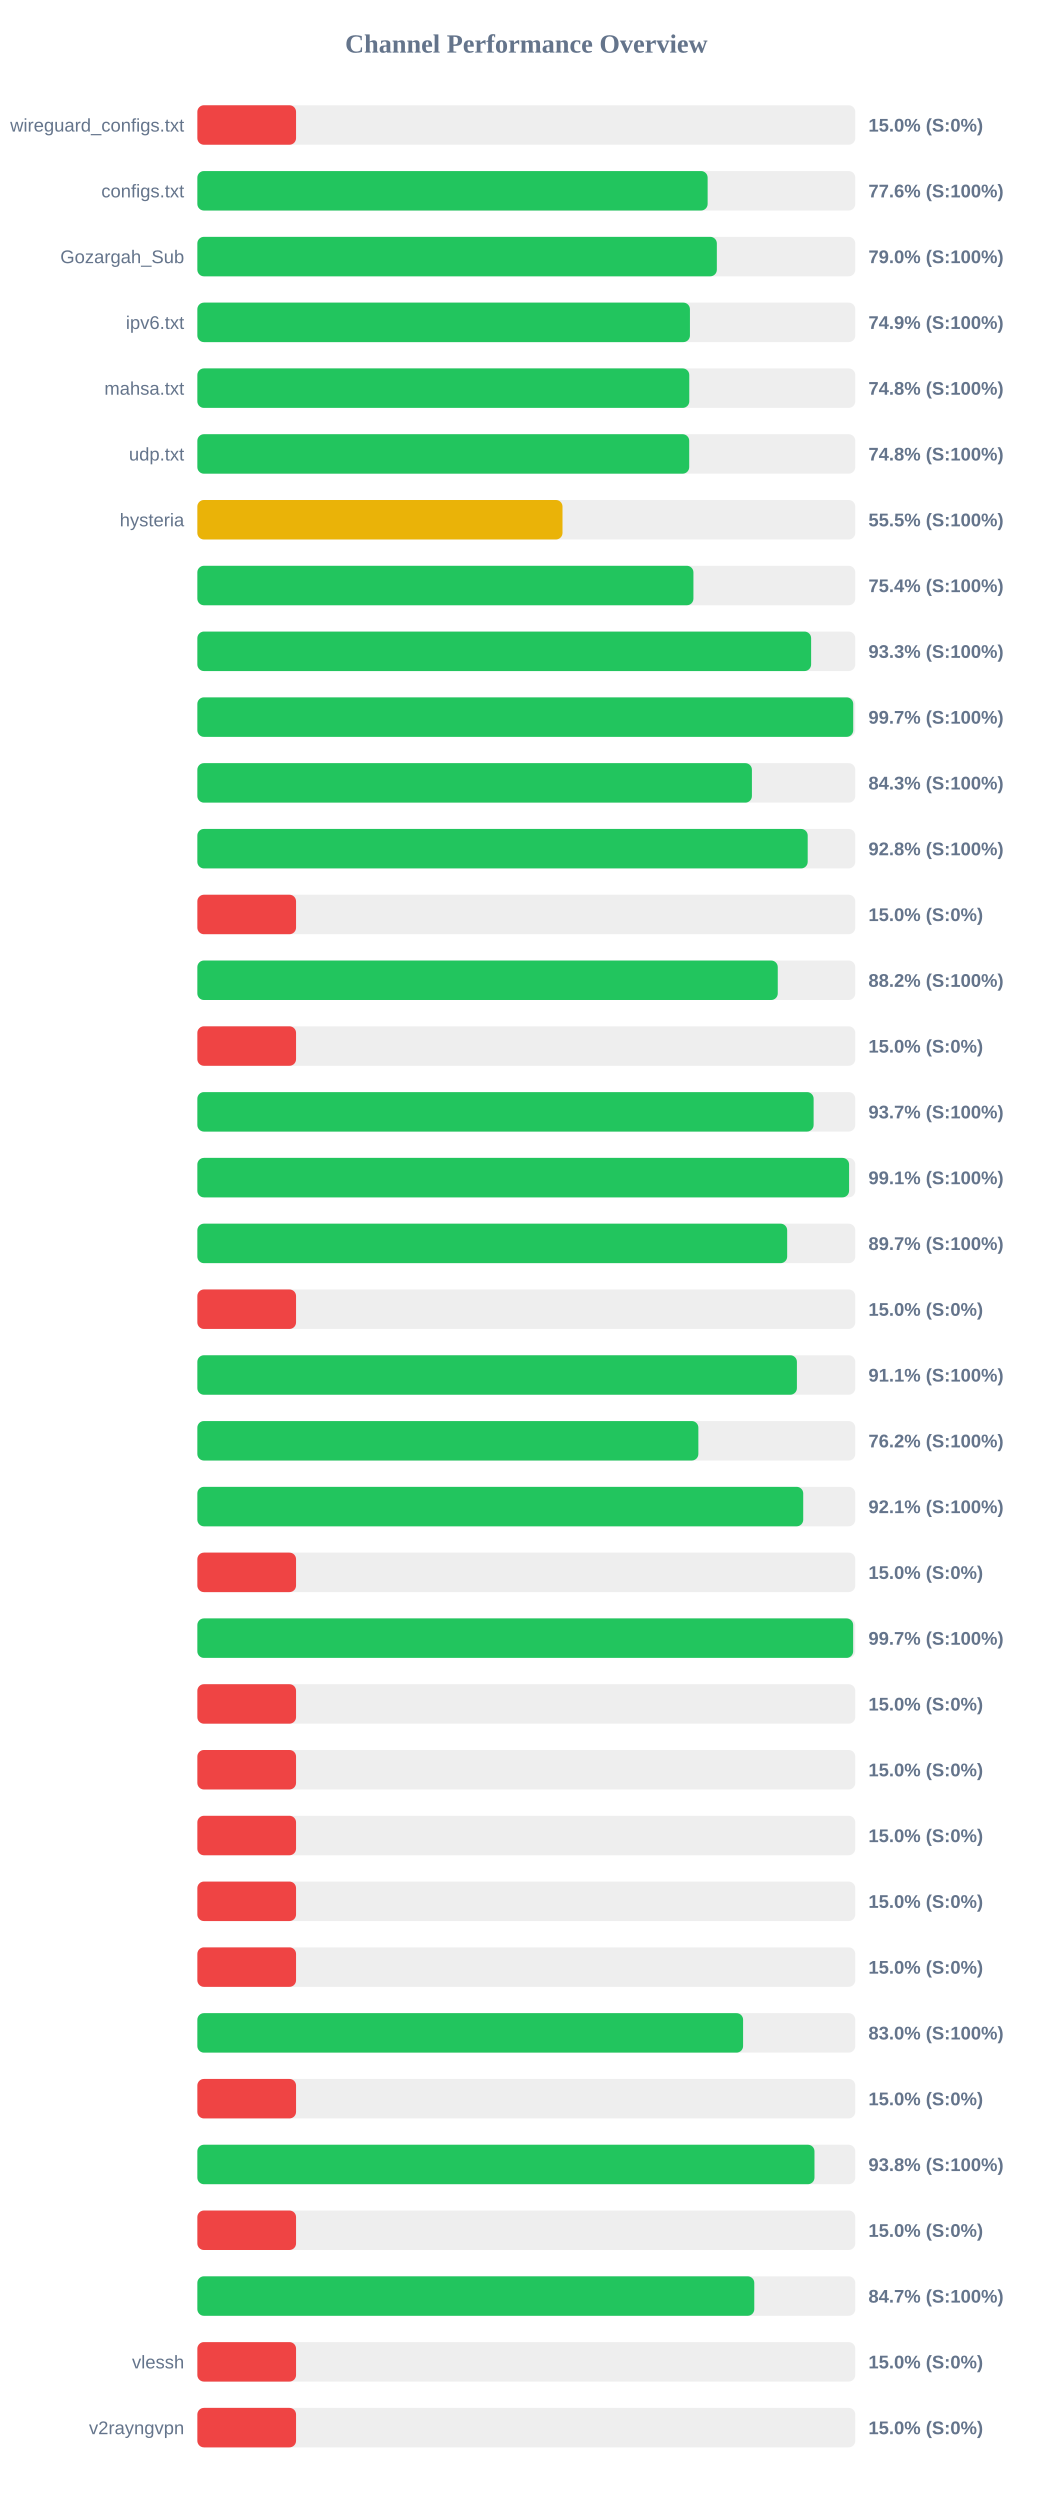
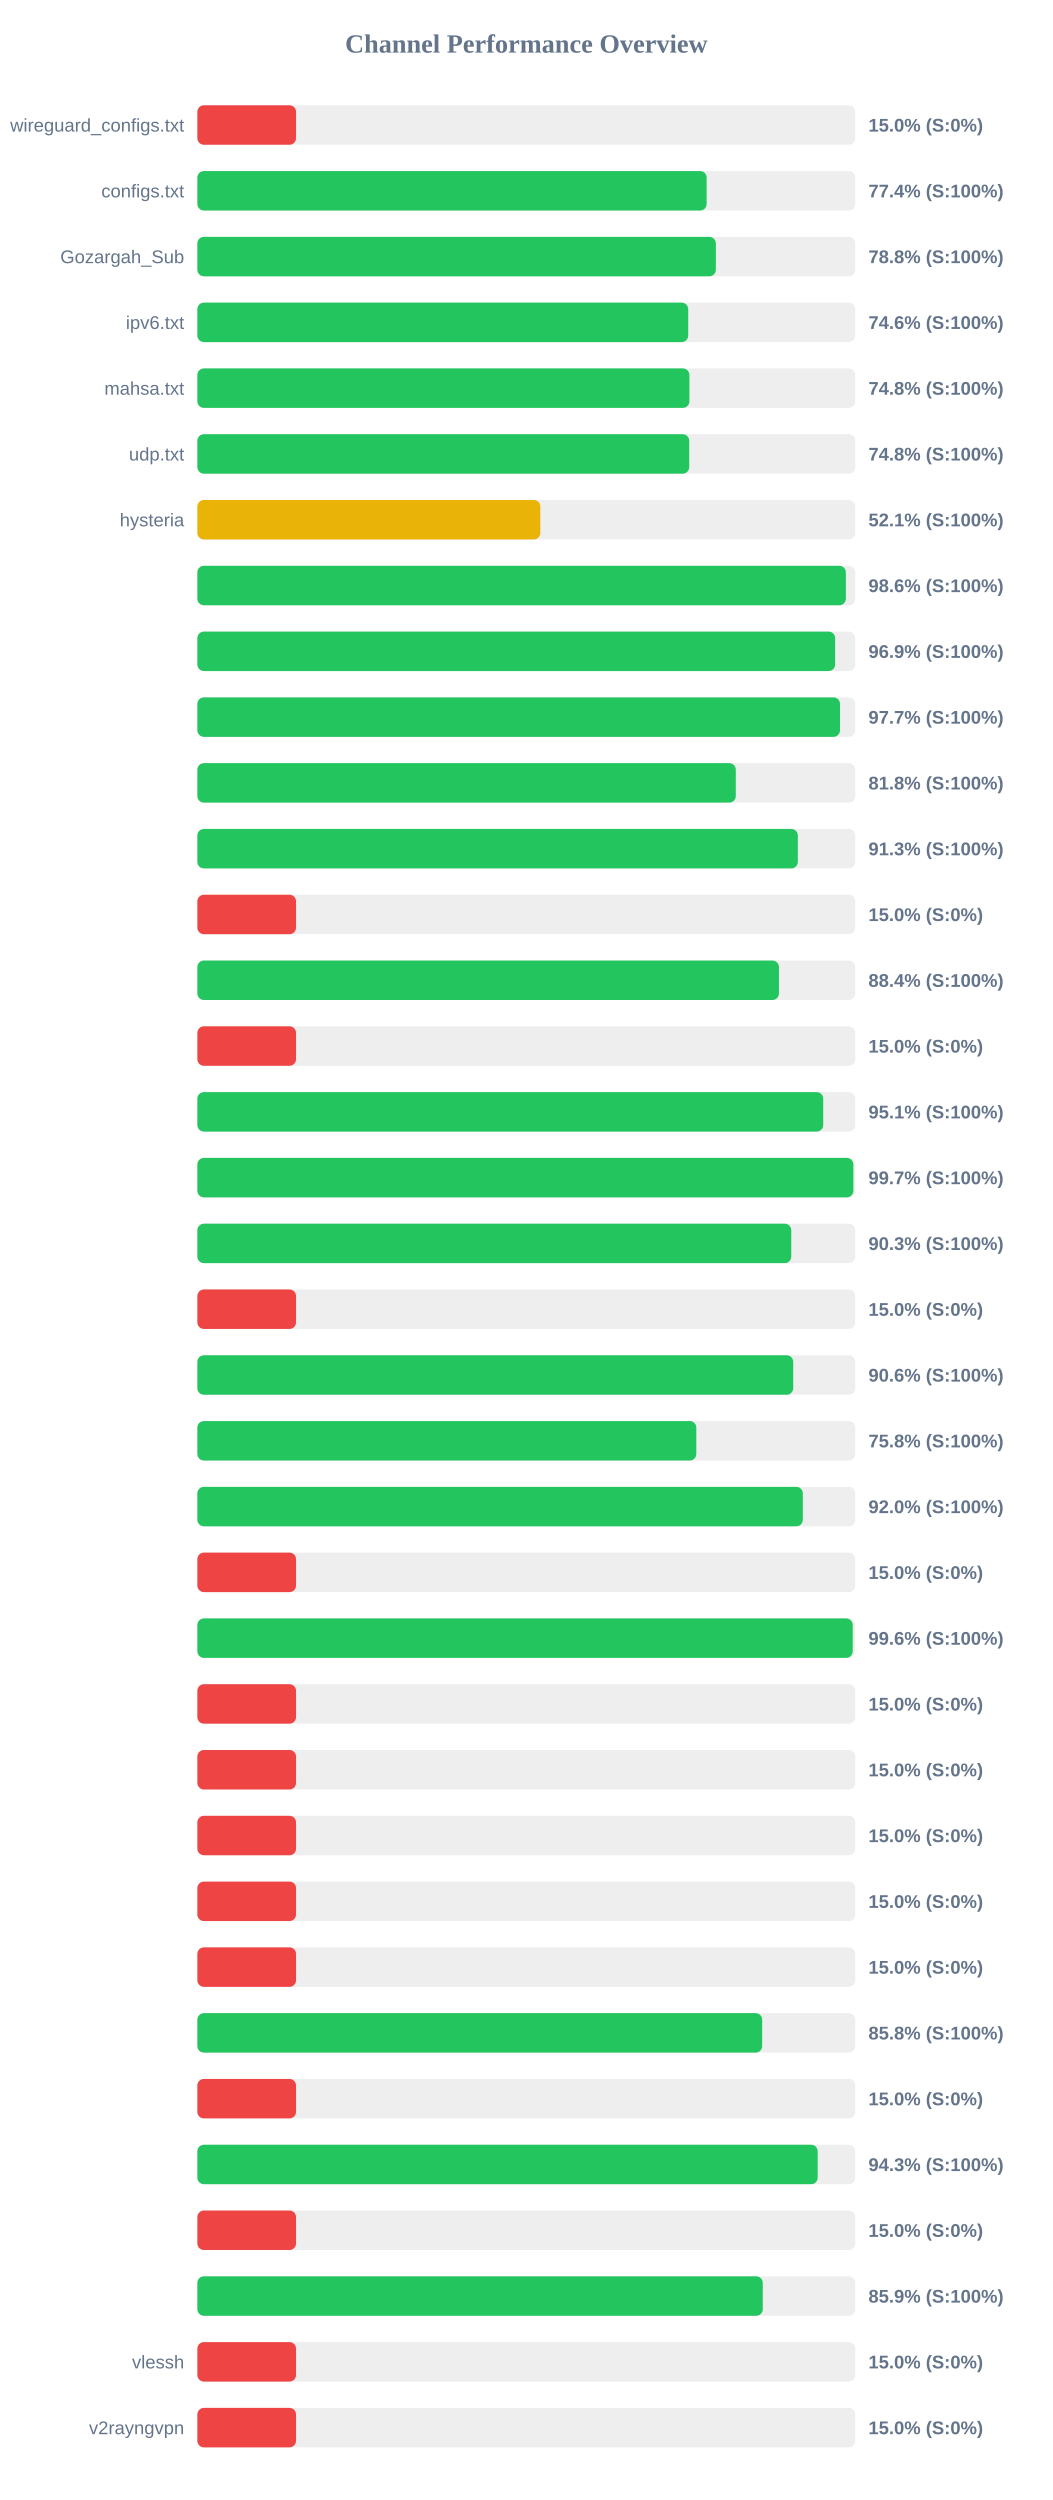
<svg xmlns="http://www.w3.org/2000/svg" width="800" height="1900" version="1.1">
  <style>
        .row { font: 14px Arial; fill: #64748b; }
        .score { font: bold 14px Arial; fill: #64748b; }
    </style>
  <text x="400" y="40" text-anchor="middle" font-size="20px" font-weight="bold" fill="#64748b">Channel Performance Overview</text>
  <rect x="150" y="80" width="500" height="30" fill="#eee" rx="5" />
  <rect x="150" y="80" width="75.0" height="30" fill="#ef4444" rx="5" />
  <text x="140" y="100" text-anchor="end" class="row">wireguard_configs.txt</text>
  <text x="660" y="100" text-anchor="start" class="score">15.0% (S:0%)</text>
  <rect x="150" y="130" width="500" height="30" fill="#eee" rx="5" />
-   <rect x="150" y="130" width="387.8" height="30" fill="#22c55e" rx="5" />
+   <rect x="150" y="130" width="387.05" height="30" fill="#22c55e" rx="5" />
  <text x="140" y="150" text-anchor="end" class="row">configs.txt</text>
-   <text x="660" y="150" text-anchor="start" class="score">77.6% (S:100%)</text>
+   <text x="660" y="150" text-anchor="start" class="score">77.4% (S:100%)</text>
  <rect x="150" y="180" width="500" height="30" fill="#eee" rx="5" />
-   <rect x="150" y="180" width="394.8" height="30" fill="#22c55e" rx="5" />
+   <rect x="150" y="180" width="394.05" height="30" fill="#22c55e" rx="5" />
  <text x="140" y="200" text-anchor="end" class="row">Gozargah_Sub</text>
-   <text x="660" y="200" text-anchor="start" class="score">79.0% (S:100%)</text>
+   <text x="660" y="200" text-anchor="start" class="score">78.8% (S:100%)</text>
  <rect x="150" y="230" width="500" height="30" fill="#eee" rx="5" />
-   <rect x="150" y="230" width="374.35" height="30" fill="#22c55e" rx="5" />
+   <rect x="150" y="230" width="373.05" height="30" fill="#22c55e" rx="5" />
  <text x="140" y="250" text-anchor="end" class="row">ipv6.txt</text>
-   <text x="660" y="250" text-anchor="start" class="score">74.9% (S:100%)</text>
+   <text x="660" y="250" text-anchor="start" class="score">74.6% (S:100%)</text>
  <rect x="150" y="280" width="500" height="30" fill="#eee" rx="5" />
-   <rect x="150" y="280" width="373.85" height="30" fill="#22c55e" rx="5" />
+   <rect x="150" y="280" width="373.95" height="30" fill="#22c55e" rx="5" />
  <text x="140" y="300" text-anchor="end" class="row">mahsa.txt</text>
  <text x="660" y="300" text-anchor="start" class="score">74.8% (S:100%)</text>
  <rect x="150" y="330" width="500" height="30" fill="#eee" rx="5" />
  <rect x="150" y="330" width="373.8" height="30" fill="#22c55e" rx="5" />
  <text x="140" y="350" text-anchor="end" class="row">udp.txt</text>
  <text x="660" y="350" text-anchor="start" class="score">74.8% (S:100%)</text>
  <rect x="150" y="380" width="500" height="30" fill="#eee" rx="5" />
-   <rect x="150" y="380" width="277.5" height="30" fill="#eab308" rx="5" />
+   <rect x="150" y="380" width="260.65" height="30" fill="#eab308" rx="5" />
  <text x="140" y="400" text-anchor="end" class="row">hysteria</text>
-   <text x="660" y="400" text-anchor="start" class="score">55.5% (S:100%)</text>
+   <text x="660" y="400" text-anchor="start" class="score">52.1% (S:100%)</text>
  <rect x="150" y="430" width="500" height="30" fill="#eee" rx="5" />
-   <rect x="150" y="430" width="377.0" height="30" fill="#22c55e" rx="5" />
+   <rect x="150" y="430" width="492.85" height="30" fill="#22c55e" rx="5" />
  <text x="140" y="450" text-anchor="end" class="row" />
-   <text x="660" y="450" text-anchor="start" class="score">75.4% (S:100%)</text>
+   <text x="660" y="450" text-anchor="start" class="score">98.6% (S:100%)</text>
  <rect x="150" y="480" width="500" height="30" fill="#eee" rx="5" />
-   <rect x="150" y="480" width="466.45" height="30" fill="#22c55e" rx="5" />
+   <rect x="150" y="480" width="484.7" height="30" fill="#22c55e" rx="5" />
  <text x="140" y="500" text-anchor="end" class="row" />
-   <text x="660" y="500" text-anchor="start" class="score">93.3% (S:100%)</text>
+   <text x="660" y="500" text-anchor="start" class="score">96.9% (S:100%)</text>
  <rect x="150" y="530" width="500" height="30" fill="#eee" rx="5" />
-   <rect x="150" y="530" width="498.45" height="30" fill="#22c55e" rx="5" />
+   <rect x="150" y="530" width="488.4" height="30" fill="#22c55e" rx="5" />
  <text x="140" y="550" text-anchor="end" class="row" />
-   <text x="660" y="550" text-anchor="start" class="score">99.7% (S:100%)</text>
+   <text x="660" y="550" text-anchor="start" class="score">97.7% (S:100%)</text>
  <rect x="150" y="580" width="500" height="30" fill="#eee" rx="5" />
-   <rect x="150" y="580" width="421.45" height="30" fill="#22c55e" rx="5" />
+   <rect x="150" y="580" width="409.2" height="30" fill="#22c55e" rx="5" />
  <text x="140" y="600" text-anchor="end" class="row" />
-   <text x="660" y="600" text-anchor="start" class="score">84.3% (S:100%)</text>
+   <text x="660" y="600" text-anchor="start" class="score">81.8% (S:100%)</text>
  <rect x="150" y="630" width="500" height="30" fill="#eee" rx="5" />
-   <rect x="150" y="630" width="463.85" height="30" fill="#22c55e" rx="5" />
+   <rect x="150" y="630" width="456.35" height="30" fill="#22c55e" rx="5" />
  <text x="140" y="650" text-anchor="end" class="row" />
-   <text x="660" y="650" text-anchor="start" class="score">92.8% (S:100%)</text>
+   <text x="660" y="650" text-anchor="start" class="score">91.3% (S:100%)</text>
  <rect x="150" y="680" width="500" height="30" fill="#eee" rx="5" />
  <rect x="150" y="680" width="75.0" height="30" fill="#ef4444" rx="5" />
  <text x="140" y="700" text-anchor="end" class="row" />
  <text x="660" y="700" text-anchor="start" class="score">15.0% (S:0%)</text>
  <rect x="150" y="730" width="500" height="30" fill="#eee" rx="5" />
-   <rect x="150" y="730" width="441.1" height="30" fill="#22c55e" rx="5" />
+   <rect x="150" y="730" width="442.0" height="30" fill="#22c55e" rx="5" />
  <text x="140" y="750" text-anchor="end" class="row" />
-   <text x="660" y="750" text-anchor="start" class="score">88.2% (S:100%)</text>
+   <text x="660" y="750" text-anchor="start" class="score">88.4% (S:100%)</text>
  <rect x="150" y="780" width="500" height="30" fill="#eee" rx="5" />
  <rect x="150" y="780" width="75.0" height="30" fill="#ef4444" rx="5" />
  <text x="140" y="800" text-anchor="end" class="row" />
  <text x="660" y="800" text-anchor="start" class="score">15.0% (S:0%)</text>
  <rect x="150" y="830" width="500" height="30" fill="#eee" rx="5" />
-   <rect x="150" y="830" width="468.35" height="30" fill="#22c55e" rx="5" />
+   <rect x="150" y="830" width="475.65" height="30" fill="#22c55e" rx="5" />
  <text x="140" y="850" text-anchor="end" class="row" />
-   <text x="660" y="850" text-anchor="start" class="score">93.7% (S:100%)</text>
+   <text x="660" y="850" text-anchor="start" class="score">95.1% (S:100%)</text>
  <rect x="150" y="880" width="500" height="30" fill="#eee" rx="5" />
-   <rect x="150" y="880" width="495.3" height="30" fill="#22c55e" rx="5" />
+   <rect x="150" y="880" width="498.55" height="30" fill="#22c55e" rx="5" />
  <text x="140" y="900" text-anchor="end" class="row" />
-   <text x="660" y="900" text-anchor="start" class="score">99.1% (S:100%)</text>
+   <text x="660" y="900" text-anchor="start" class="score">99.7% (S:100%)</text>
  <rect x="150" y="930" width="500" height="30" fill="#eee" rx="5" />
-   <rect x="150" y="930" width="448.25" height="30" fill="#22c55e" rx="5" />
+   <rect x="150" y="930" width="451.35" height="30" fill="#22c55e" rx="5" />
  <text x="140" y="950" text-anchor="end" class="row" />
-   <text x="660" y="950" text-anchor="start" class="score">89.7% (S:100%)</text>
+   <text x="660" y="950" text-anchor="start" class="score">90.3% (S:100%)</text>
  <rect x="150" y="980" width="500" height="30" fill="#eee" rx="5" />
  <rect x="150" y="980" width="75.0" height="30" fill="#ef4444" rx="5" />
  <text x="140" y="1000" text-anchor="end" class="row" />
  <text x="660" y="1000" text-anchor="start" class="score">15.0% (S:0%)</text>
  <rect x="150" y="1030" width="500" height="30" fill="#eee" rx="5" />
-   <rect x="150" y="1030" width="455.65" height="30" fill="#22c55e" rx="5" />
+   <rect x="150" y="1030" width="452.85" height="30" fill="#22c55e" rx="5" />
  <text x="140" y="1050" text-anchor="end" class="row" />
-   <text x="660" y="1050" text-anchor="start" class="score">91.1% (S:100%)</text>
+   <text x="660" y="1050" text-anchor="start" class="score">90.6% (S:100%)</text>
  <rect x="150" y="1080" width="500" height="30" fill="#eee" rx="5" />
-   <rect x="150" y="1080" width="380.75" height="30" fill="#22c55e" rx="5" />
+   <rect x="150" y="1080" width="379.2" height="30" fill="#22c55e" rx="5" />
  <text x="140" y="1100" text-anchor="end" class="row" />
-   <text x="660" y="1100" text-anchor="start" class="score">76.2% (S:100%)</text>
+   <text x="660" y="1100" text-anchor="start" class="score">75.8% (S:100%)</text>
  <rect x="150" y="1130" width="500" height="30" fill="#eee" rx="5" />
-   <rect x="150" y="1130" width="460.45" height="30" fill="#22c55e" rx="5" />
+   <rect x="150" y="1130" width="460.15" height="30" fill="#22c55e" rx="5" />
  <text x="140" y="1150" text-anchor="end" class="row" />
-   <text x="660" y="1150" text-anchor="start" class="score">92.1% (S:100%)</text>
+   <text x="660" y="1150" text-anchor="start" class="score">92.0% (S:100%)</text>
  <rect x="150" y="1180" width="500" height="30" fill="#eee" rx="5" />
  <rect x="150" y="1180" width="75.0" height="30" fill="#ef4444" rx="5" />
  <text x="140" y="1200" text-anchor="end" class="row" />
  <text x="660" y="1200" text-anchor="start" class="score">15.0% (S:0%)</text>
  <rect x="150" y="1230" width="500" height="30" fill="#eee" rx="5" />
-   <rect x="150" y="1230" width="498.4" height="30" fill="#22c55e" rx="5" />
+   <rect x="150" y="1230" width="498.05" height="30" fill="#22c55e" rx="5" />
  <text x="140" y="1250" text-anchor="end" class="row" />
-   <text x="660" y="1250" text-anchor="start" class="score">99.7% (S:100%)</text>
+   <text x="660" y="1250" text-anchor="start" class="score">99.6% (S:100%)</text>
  <rect x="150" y="1280" width="500" height="30" fill="#eee" rx="5" />
  <rect x="150" y="1280" width="75.0" height="30" fill="#ef4444" rx="5" />
  <text x="140" y="1300" text-anchor="end" class="row" />
  <text x="660" y="1300" text-anchor="start" class="score">15.0% (S:0%)</text>
  <rect x="150" y="1330" width="500" height="30" fill="#eee" rx="5" />
  <rect x="150" y="1330" width="75.0" height="30" fill="#ef4444" rx="5" />
  <text x="140" y="1350" text-anchor="end" class="row" />
  <text x="660" y="1350" text-anchor="start" class="score">15.0% (S:0%)</text>
  <rect x="150" y="1380" width="500" height="30" fill="#eee" rx="5" />
  <rect x="150" y="1380" width="75.0" height="30" fill="#ef4444" rx="5" />
  <text x="140" y="1400" text-anchor="end" class="row" />
  <text x="660" y="1400" text-anchor="start" class="score">15.0% (S:0%)</text>
  <rect x="150" y="1430" width="500" height="30" fill="#eee" rx="5" />
  <rect x="150" y="1430" width="75.0" height="30" fill="#ef4444" rx="5" />
  <text x="140" y="1450" text-anchor="end" class="row" />
  <text x="660" y="1450" text-anchor="start" class="score">15.0% (S:0%)</text>
  <rect x="150" y="1480" width="500" height="30" fill="#eee" rx="5" />
  <rect x="150" y="1480" width="75.0" height="30" fill="#ef4444" rx="5" />
  <text x="140" y="1500" text-anchor="end" class="row" />
  <text x="660" y="1500" text-anchor="start" class="score">15.0% (S:0%)</text>
  <rect x="150" y="1530" width="500" height="30" fill="#eee" rx="5" />
-   <rect x="150" y="1530" width="414.75" height="30" fill="#22c55e" rx="5" />
+   <rect x="150" y="1530" width="429.25" height="30" fill="#22c55e" rx="5" />
  <text x="140" y="1550" text-anchor="end" class="row" />
-   <text x="660" y="1550" text-anchor="start" class="score">83.0% (S:100%)</text>
+   <text x="660" y="1550" text-anchor="start" class="score">85.8% (S:100%)</text>
  <rect x="150" y="1580" width="500" height="30" fill="#eee" rx="5" />
  <rect x="150" y="1580" width="75.0" height="30" fill="#ef4444" rx="5" />
  <text x="140" y="1600" text-anchor="end" class="row" />
  <text x="660" y="1600" text-anchor="start" class="score">15.0% (S:0%)</text>
  <rect x="150" y="1630" width="500" height="30" fill="#eee" rx="5" />
-   <rect x="150" y="1630" width="469.0" height="30" fill="#22c55e" rx="5" />
+   <rect x="150" y="1630" width="471.45" height="30" fill="#22c55e" rx="5" />
  <text x="140" y="1650" text-anchor="end" class="row" />
-   <text x="660" y="1650" text-anchor="start" class="score">93.8% (S:100%)</text>
+   <text x="660" y="1650" text-anchor="start" class="score">94.3% (S:100%)</text>
  <rect x="150" y="1680" width="500" height="30" fill="#eee" rx="5" />
  <rect x="150" y="1680" width="75.0" height="30" fill="#ef4444" rx="5" />
  <text x="140" y="1700" text-anchor="end" class="row" />
  <text x="660" y="1700" text-anchor="start" class="score">15.0% (S:0%)</text>
  <rect x="150" y="1730" width="500" height="30" fill="#eee" rx="5" />
-   <rect x="150" y="1730" width="423.25" height="30" fill="#22c55e" rx="5" />
+   <rect x="150" y="1730" width="429.7" height="30" fill="#22c55e" rx="5" />
  <text x="140" y="1750" text-anchor="end" class="row" />
-   <text x="660" y="1750" text-anchor="start" class="score">84.7% (S:100%)</text>
+   <text x="660" y="1750" text-anchor="start" class="score">85.9% (S:100%)</text>
  <rect x="150" y="1780" width="500" height="30" fill="#eee" rx="5" />
  <rect x="150" y="1780" width="75.0" height="30" fill="#ef4444" rx="5" />
  <text x="140" y="1800" text-anchor="end" class="row">vlessh</text>
  <text x="660" y="1800" text-anchor="start" class="score">15.0% (S:0%)</text>
  <rect x="150" y="1830" width="500" height="30" fill="#eee" rx="5" />
  <rect x="150" y="1830" width="75.0" height="30" fill="#ef4444" rx="5" />
  <text x="140" y="1850" text-anchor="end" class="row">v2rayngvpn</text>
  <text x="660" y="1850" text-anchor="start" class="score">15.0% (S:0%)</text>
</svg>
